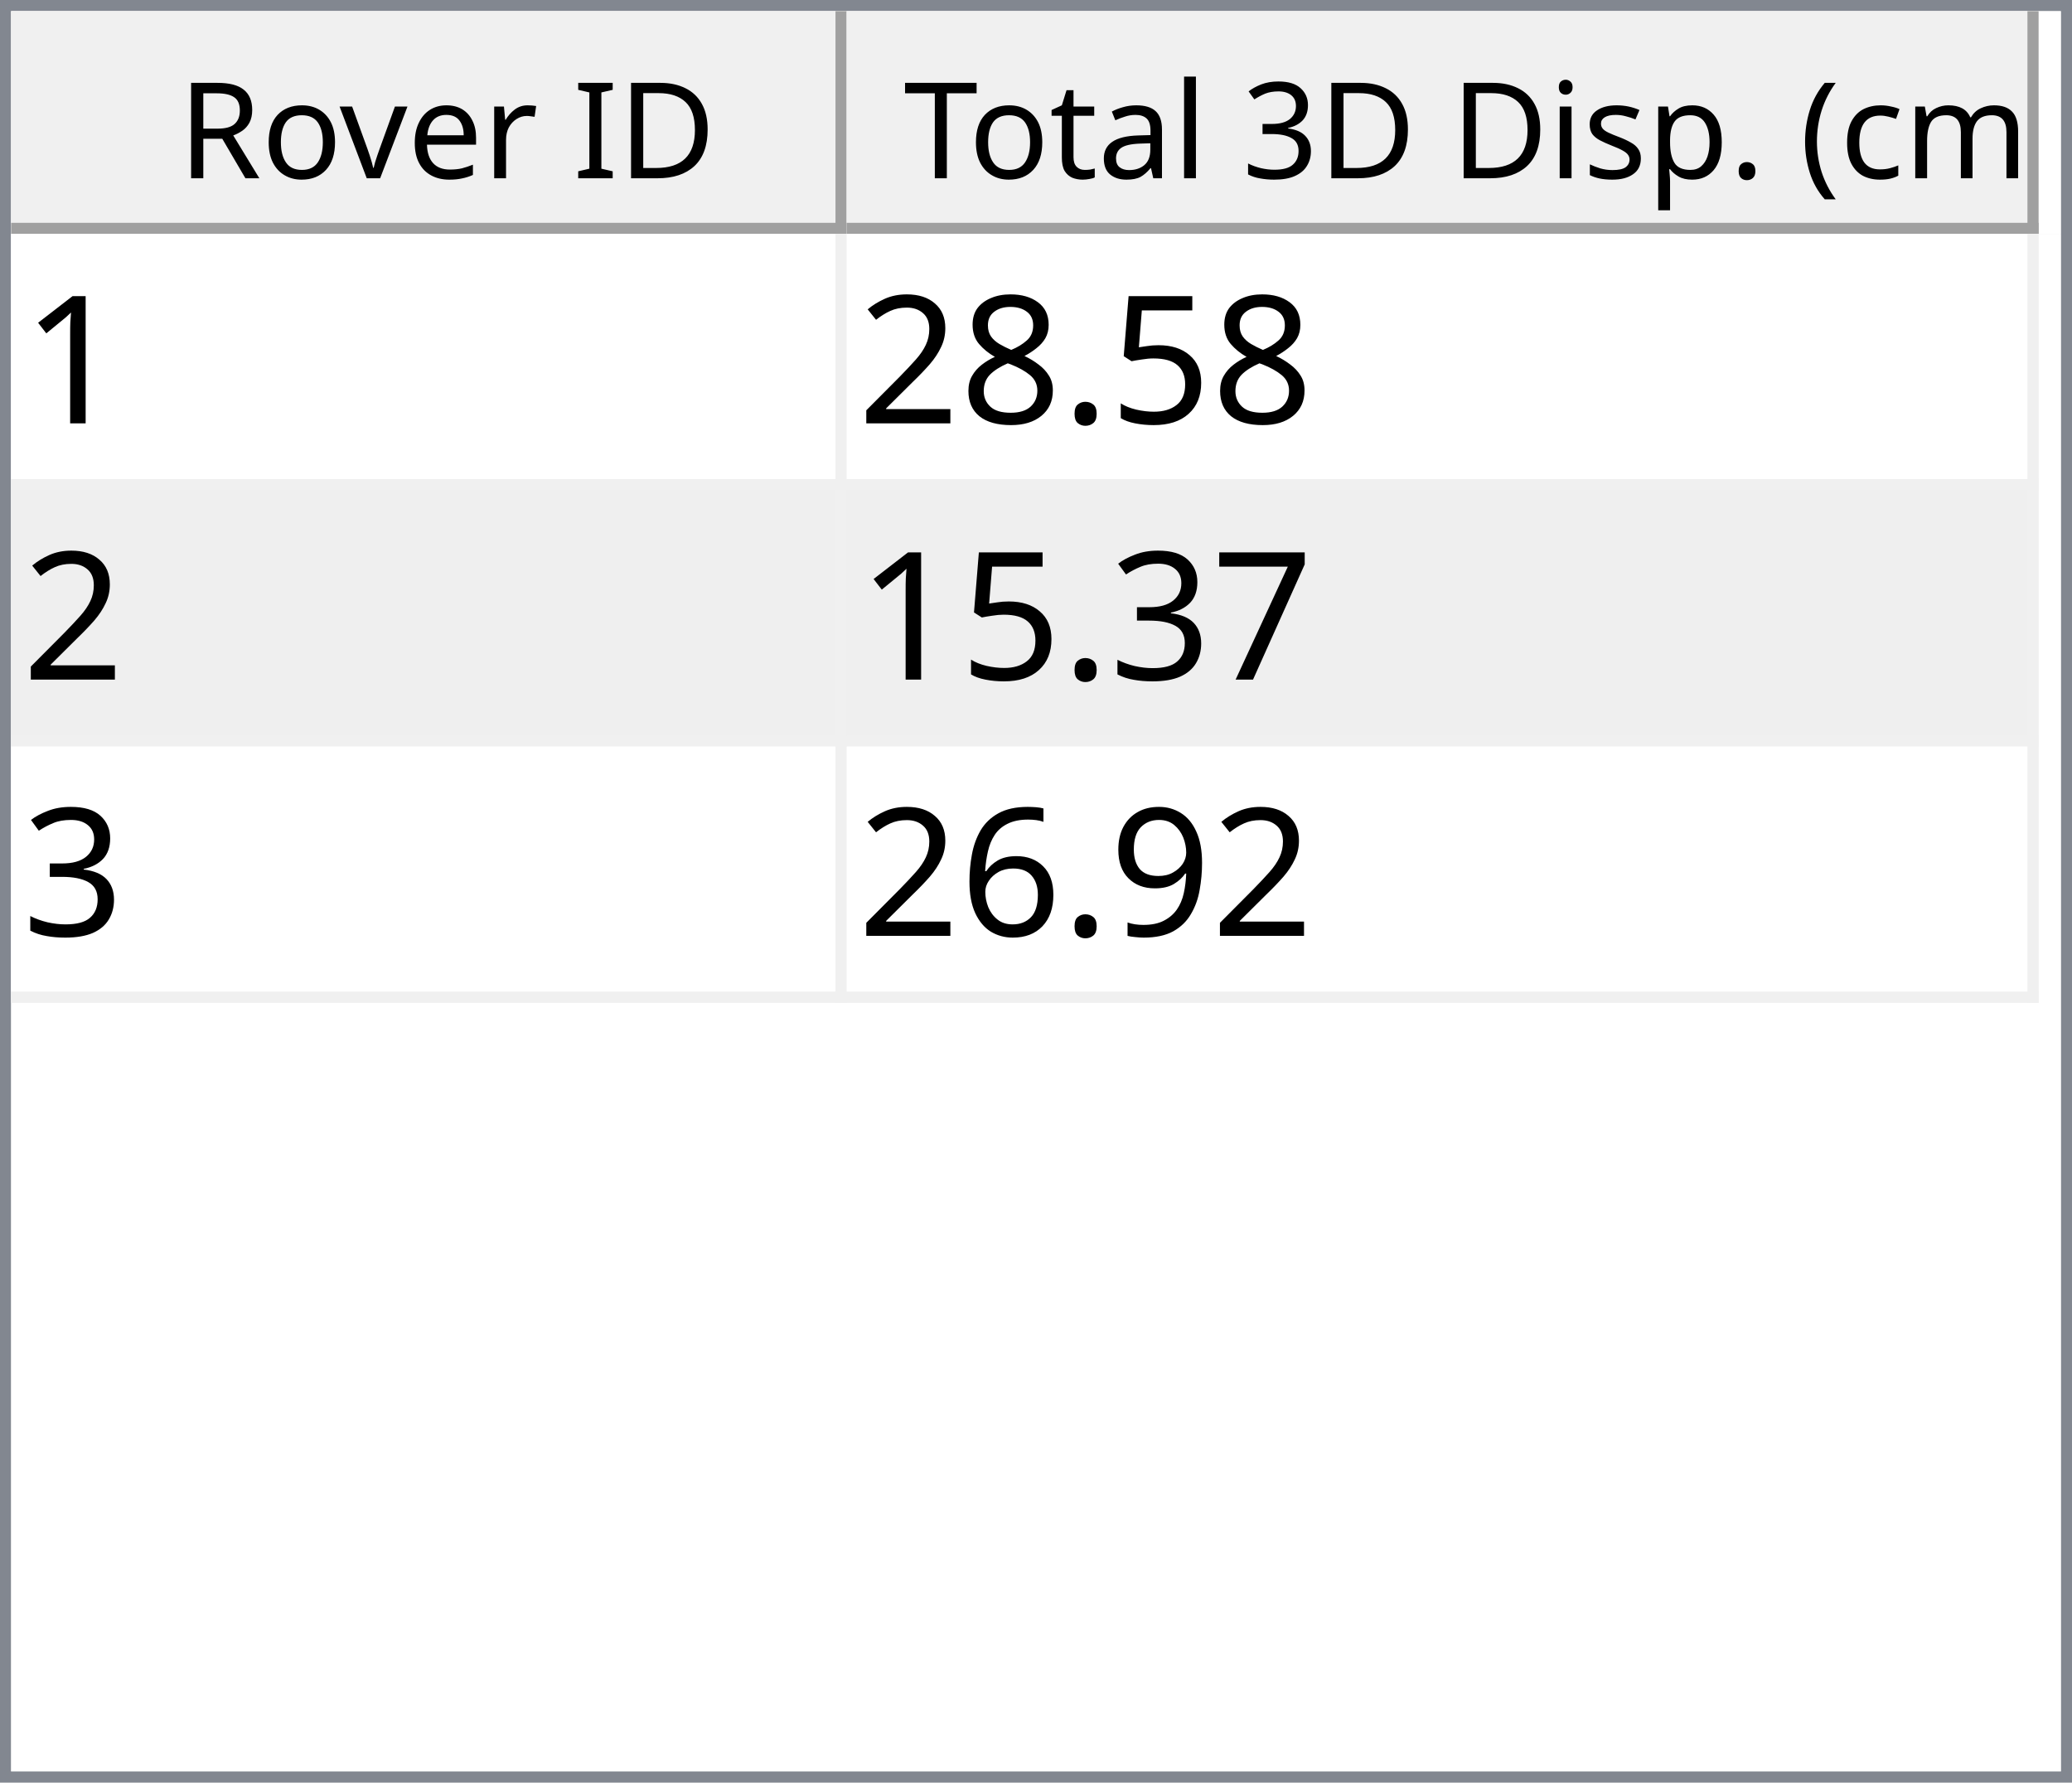
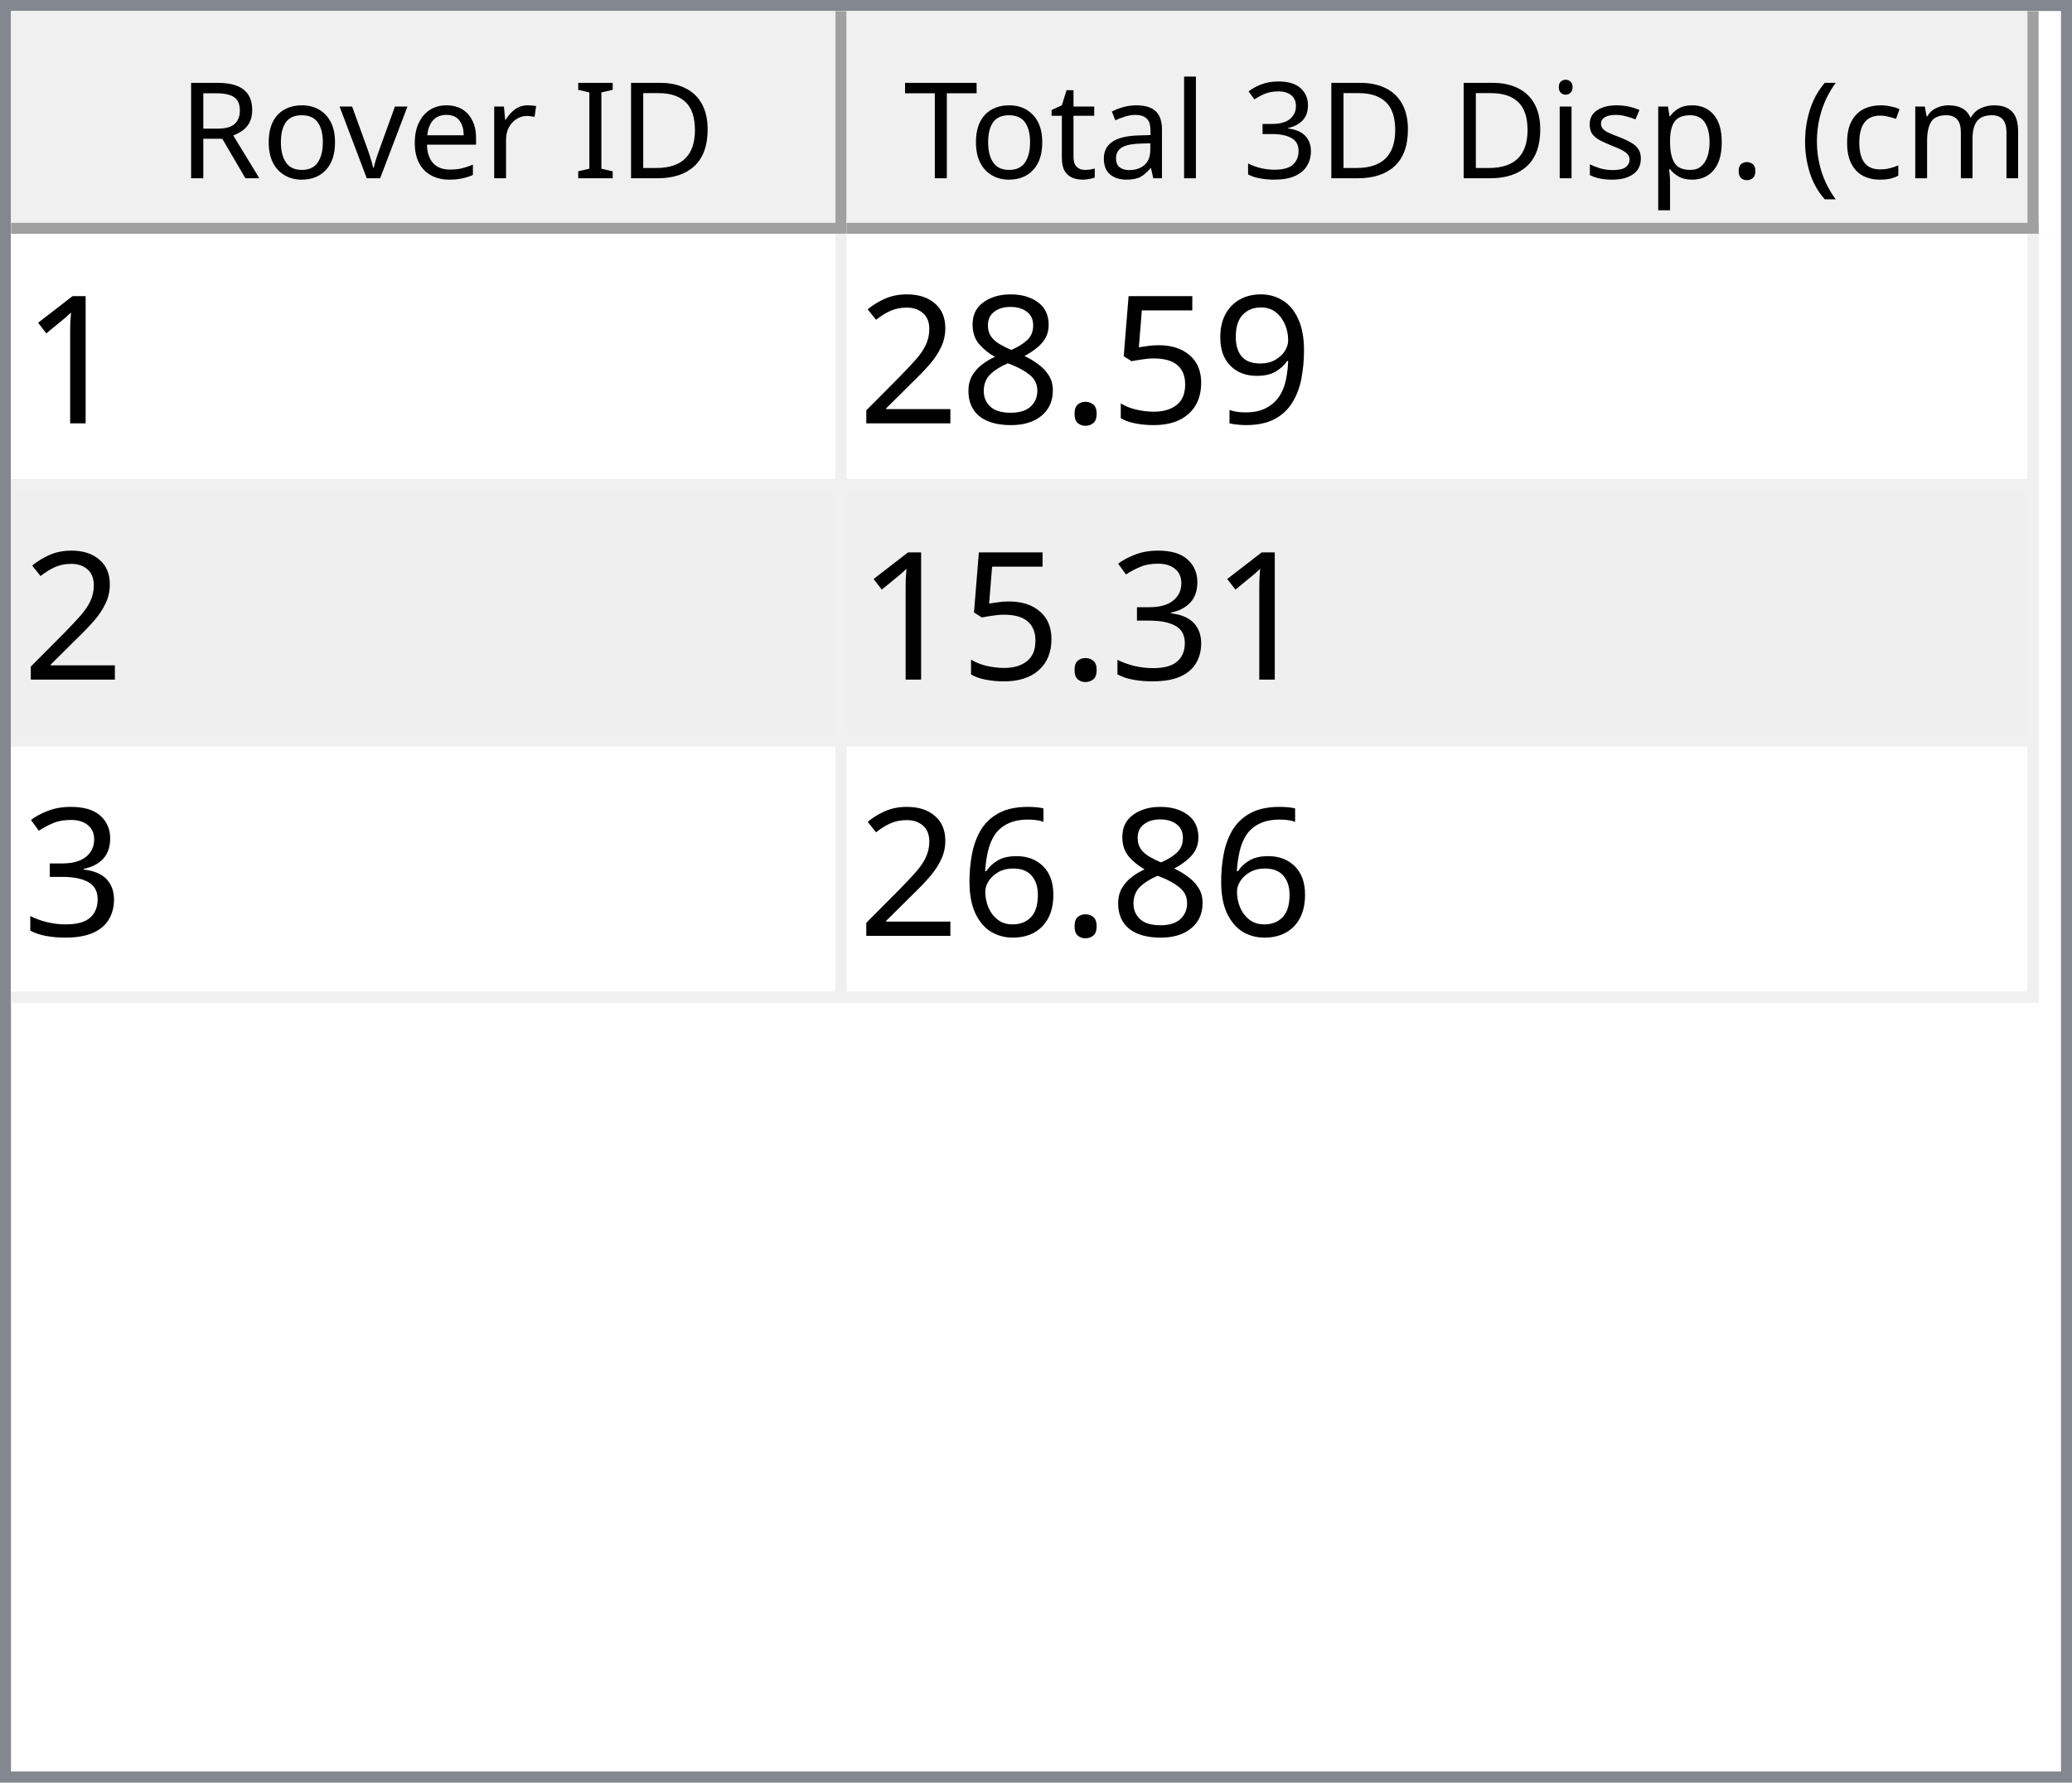
<svg xmlns="http://www.w3.org/2000/svg" style="fill-opacity:1; color-rendering:auto; color-interpolation:auto; text-rendering:auto; stroke:black; stroke-linecap:square; stroke-miterlimit:10; shape-rendering:auto; stroke-opacity:1; fill:black; stroke-dasharray:none; font-weight:normal; stroke-width:1; font-family:'Dialog'; font-style:normal; stroke-linejoin:miter; font-size:12px; stroke-dashoffset:0; image-rendering:auto;" width="186" height="160">
  <defs id="genericDefs" />
  <g>
    <defs id="defs1">
      <clipPath clipPathUnits="userSpaceOnUse" id="clipPath1">
        <path d="M0 0 L186 0 L186 160 L0 160 L0 0 Z" />
      </clipPath>
      <clipPath clipPathUnits="userSpaceOnUse" id="clipPath2">
        <path d="M0 0 L0 160 L186 160 L186 0 Z" />
      </clipPath>
      <clipPath clipPathUnits="userSpaceOnUse" id="clipPath3">
        <path d="M0 0 L0 20 L184 20 L184 0 Z" />
      </clipPath>
      <clipPath clipPathUnits="userSpaceOnUse" id="clipPath4">
        <path d="M0 0 L0 20 L75 20 L75 0 Z" />
      </clipPath>
      <clipPath clipPathUnits="userSpaceOnUse" id="clipPath5">
        <path d="M1 1 L1 19 L74 19 L74 1 Z" />
      </clipPath>
      <clipPath clipPathUnits="userSpaceOnUse" id="clipPath6">
        <path d="M0 0 L0 18 L73 18 L73 0 Z" />
      </clipPath>
      <clipPath clipPathUnits="userSpaceOnUse" id="clipPath7">
        <path d="M-0.5 -0.5 L-0.5 19.5 L74.5 19.5 L74.5 -0.5 Z" />
      </clipPath>
      <clipPath clipPathUnits="userSpaceOnUse" id="clipPath8">
        <path d="M0 0 L0 20 L107 20 L107 0 Z" />
      </clipPath>
      <clipPath clipPathUnits="userSpaceOnUse" id="clipPath9">
        <path d="M1 1 L1 19 L106 19 L106 1 Z" />
      </clipPath>
      <clipPath clipPathUnits="userSpaceOnUse" id="clipPath10">
        <path d="M0 0 L0 18 L105 18 L105 0 Z" />
      </clipPath>
      <clipPath clipPathUnits="userSpaceOnUse" id="clipPath11">
        <path d="M-0.5 -0.5 L-0.5 19.5 L106.5 19.5 L106.5 -0.5 Z" />
      </clipPath>
      <clipPath clipPathUnits="userSpaceOnUse" id="clipPath12">
        <path d="M0 0 L0 138 L184 138 L184 0 Z" />
      </clipPath>
      <clipPath clipPathUnits="userSpaceOnUse" id="clipPath13">
        <path d="M0 0 L0 69 L182 69 L182 0 Z" />
      </clipPath>
      <clipPath clipPathUnits="userSpaceOnUse" id="clipPath14">
        <path d="M-0.5 -0.5 L-0.5 68.5 L181.5 68.5 L181.5 -0.5 Z" />
      </clipPath>
      <clipPath clipPathUnits="userSpaceOnUse" id="clipPath15">
        <path d="M0 0 L0 22 L74 22 L74 0 Z" />
      </clipPath>
      <clipPath clipPathUnits="userSpaceOnUse" id="clipPath16">
        <path d="M0 0 L0 22 L106 22 L106 0 Z" />
      </clipPath>
      <font horiz-adv-x="64.551" id="font1">
        <font-face ascent="107.91" descent="25.098" units-per-em="100" style="font-style:normal; font-family:Segoe UI; font-weight:normal;" />
        <missing-glyph horiz-adv-x="64.551" d="M8.109 0 L8.109 68.266 L56.453 68.266 L56.453 0 L8.109 0 ZM15.328 7.234 L49.219 7.234 L49.219 61.031 L15.328 61.031 L15.328 7.234 Z" />
        <glyph unicode="D" horiz-adv-x="70.117" d="M9.188 0 L9.188 70.016 L28.516 70.016 Q65.531 70.016 65.531 35.891 Q65.531 19.672 55.25 9.836 Q44.969 0 27.734 0 L9.188 0 ZM17.391 62.594 L17.391 7.422 L27.828 7.422 Q41.609 7.422 49.273 14.797 Q56.938 22.172 56.938 35.688 Q56.938 62.594 28.328 62.594 L17.391 62.594 Z" />
        <glyph unicode="I" horiz-adv-x="26.611" d="M17.391 0 L9.188 0 L9.188 70.016 L17.391 70.016 L17.391 0 Z" />
        <glyph unicode=" " horiz-adv-x="27.393" d="" />
        <glyph unicode="r" horiz-adv-x="34.766" d="M34.188 41.891 Q32.078 43.5 28.125 43.5 Q23 43.5 19.555 38.672 Q16.109 33.844 16.109 25.484 L16.109 0 L8.109 0 L8.109 50 L16.109 50 L16.109 39.703 L16.312 39.703 Q18.016 44.969 21.531 47.922 Q25.047 50.875 29.391 50.875 Q32.516 50.875 34.188 50.203 L34.188 41.891 Z" />
        <glyph unicode="e" horiz-adv-x="52.295" d="M48.297 23 L12.984 23 Q13.188 14.656 17.484 10.109 Q21.781 5.562 29.297 5.562 Q37.75 5.562 44.828 11.141 L44.828 3.609 Q38.234 -1.172 27.391 -1.172 Q16.797 -1.172 10.742 5.641 Q4.688 12.453 4.688 24.812 Q4.688 36.469 11.305 43.82 Q17.922 51.172 27.734 51.172 Q37.547 51.172 42.922 44.828 Q48.297 38.484 48.297 27.203 L48.297 23 ZM40.094 29.781 Q40.047 36.719 36.75 40.578 Q33.453 44.438 27.594 44.438 Q21.922 44.438 17.969 40.383 Q14.016 36.328 13.094 29.781 L40.094 29.781 Z" />
        <glyph unicode="v" horiz-adv-x="47.9" d="M47.406 50 L27.484 0 L19.625 0 L0.688 50 L9.469 50 L22.172 13.672 Q23.578 9.672 23.922 6.688 L24.125 6.688 Q24.609 10.453 25.688 13.484 L38.969 50 L47.406 50 Z" />
        <glyph unicode="o" horiz-adv-x="58.594" d="M29 -1.172 Q17.922 -1.172 11.305 5.836 Q4.688 12.844 4.688 24.422 Q4.688 37.016 11.57 44.094 Q18.453 51.172 30.172 51.172 Q41.359 51.172 47.633 44.289 Q53.906 37.406 53.906 25.203 Q53.906 13.234 47.141 6.031 Q40.375 -1.172 29 -1.172 ZM29.594 44.438 Q21.875 44.438 17.383 39.188 Q12.891 33.938 12.891 24.703 Q12.891 15.828 17.43 10.695 Q21.969 5.562 29.594 5.562 Q37.359 5.562 41.531 10.594 Q45.703 15.625 45.703 24.906 Q45.703 34.281 41.531 39.359 Q37.359 44.438 29.594 44.438 Z" />
        <glyph unicode="R" horiz-adv-x="59.814" d="M59.375 0 L49.609 0 L37.891 19.625 Q36.281 22.359 34.766 24.289 Q33.25 26.219 31.664 27.438 Q30.078 28.656 28.25 29.219 Q26.422 29.781 24.125 29.781 L17.391 29.781 L17.391 0 L9.188 0 L9.188 70.016 L30.078 70.016 Q34.672 70.016 38.555 68.867 Q42.438 67.719 45.289 65.375 Q48.141 63.031 49.758 59.547 Q51.375 56.062 51.375 51.375 Q51.375 47.703 50.273 44.656 Q49.172 41.609 47.148 39.211 Q45.125 36.812 42.266 35.133 Q39.406 33.453 35.844 32.516 L35.844 32.328 Q37.594 31.547 38.891 30.547 Q40.188 29.547 41.359 28.18 Q42.531 26.812 43.68 25.078 Q44.828 23.344 46.234 21.047 L59.375 0 ZM17.391 62.594 L17.391 37.203 L28.516 37.203 Q31.594 37.203 34.203 38.133 Q36.812 39.062 38.719 40.797 Q40.625 42.531 41.703 45.047 Q42.781 47.562 42.781 50.688 Q42.781 56.297 39.141 59.445 Q35.5 62.594 28.609 62.594 L17.391 62.594 Z" />
        <glyph unicode=")" horiz-adv-x="30.176" d="M8.297 -15.922 L1.172 -15.922 Q16.406 2.344 16.406 26.812 Q16.406 51.469 1.078 70.016 L8.297 70.016 Q23.531 52.156 23.531 26.703 Q23.531 1.375 8.297 -15.922 Z" />
        <glyph unicode="m" horiz-adv-x="86.133" d="M79.109 0 L71.094 0 L71.094 28.719 Q71.094 37.016 68.531 40.727 Q65.969 44.438 59.906 44.438 Q54.781 44.438 51.195 39.75 Q47.609 35.062 47.609 28.516 L47.609 0 L39.594 0 L39.594 29.688 Q39.594 44.438 28.219 44.438 Q22.953 44.438 19.531 40.016 Q16.109 35.594 16.109 28.516 L16.109 0 L8.109 0 L8.109 50 L16.109 50 L16.109 42.094 L16.312 42.094 Q21.625 51.172 31.844 51.172 Q36.969 51.172 40.773 48.312 Q44.578 45.453 46 40.828 Q51.562 51.172 62.594 51.172 Q79.109 51.172 79.109 30.812 L79.109 0 Z" />
        <glyph unicode="c" horiz-adv-x="46.191" d="M42.188 2.297 Q36.422 -1.172 28.516 -1.172 Q17.828 -1.172 11.258 5.789 Q4.688 12.75 4.688 23.828 Q4.688 36.188 11.766 43.68 Q18.844 51.172 30.672 51.172 Q37.25 51.172 42.281 48.734 L42.281 40.531 Q36.719 44.438 30.375 44.438 Q22.703 44.438 17.797 38.945 Q12.891 33.453 12.891 24.516 Q12.891 15.719 17.508 10.641 Q22.125 5.562 29.891 5.562 Q36.422 5.562 42.188 9.906 L42.188 2.297 Z" />
        <glyph unicode="(" horiz-adv-x="30.176" d="M29.109 -15.922 L21.969 -15.922 Q6.844 1.375 6.844 26.703 Q6.844 52.156 21.969 70.016 L29.203 70.016 Q13.875 51.469 13.875 26.812 Q13.875 2.344 29.109 -15.922 Z" />
        <glyph unicode="." horiz-adv-x="21.68" d="M10.891 -1.078 Q8.641 -1.078 7.055 0.539 Q5.469 2.156 5.469 4.391 Q5.469 6.641 7.055 8.273 Q8.641 9.906 10.891 9.906 Q13.188 9.906 14.797 8.273 Q16.406 6.641 16.406 4.391 Q16.406 2.156 14.797 0.539 Q13.188 -1.078 10.891 -1.078 Z" />
        <glyph unicode="p" horiz-adv-x="58.789" d="M16.312 7.234 L16.109 7.234 L16.109 -23 L8.109 -23 L8.109 50 L16.109 50 L16.109 41.219 L16.312 41.219 Q22.219 51.172 33.594 51.172 Q43.266 51.172 48.688 44.461 Q54.109 37.75 54.109 26.469 Q54.109 13.922 48 6.375 Q41.891 -1.172 31.297 -1.172 Q21.578 -1.172 16.312 7.234 ZM16.109 27.391 L16.109 20.406 Q16.109 14.203 20.141 9.883 Q24.172 5.562 30.375 5.562 Q37.641 5.562 41.773 11.133 Q45.906 16.703 45.906 26.609 Q45.906 34.969 42.047 39.703 Q38.188 44.438 31.594 44.438 Q24.609 44.438 20.359 39.578 Q16.109 34.719 16.109 27.391 Z" />
        <glyph unicode="s" horiz-adv-x="42.432" d="M5.078 1.812 L5.078 10.406 Q11.625 5.562 19.484 5.562 Q30.031 5.562 30.031 12.594 Q30.031 14.594 29.125 15.992 Q28.219 17.391 26.68 18.461 Q25.141 19.531 23.07 20.383 Q21 21.234 18.609 22.172 Q15.281 23.484 12.766 24.828 Q10.25 26.172 8.57 27.859 Q6.891 29.547 6.031 31.695 Q5.172 33.844 5.172 36.719 Q5.172 40.234 6.789 42.945 Q8.406 45.656 11.086 47.484 Q13.766 49.312 17.211 50.242 Q20.656 51.172 24.312 51.172 Q30.812 51.172 35.938 48.922 L35.938 40.828 Q30.422 44.438 23.25 44.438 Q21 44.438 19.195 43.922 Q17.391 43.406 16.094 42.477 Q14.797 41.547 14.086 40.258 Q13.375 38.969 13.375 37.406 Q13.375 35.453 14.086 34.133 Q14.797 32.812 16.164 31.789 Q17.531 30.766 19.484 29.938 Q21.438 29.109 23.922 28.125 Q27.25 26.859 29.883 25.516 Q32.516 24.172 34.375 22.484 Q36.234 20.797 37.234 18.602 Q38.234 16.406 38.234 13.375 Q38.234 9.672 36.602 6.938 Q34.969 4.203 32.234 2.398 Q29.5 0.594 25.93 -0.289 Q22.359 -1.172 18.453 -1.172 Q10.75 -1.172 5.078 1.812 Z" />
        <glyph unicode="i" horiz-adv-x="24.219" d="M12.203 62.703 Q10.062 62.703 8.547 64.164 Q7.031 65.625 7.031 67.875 Q7.031 70.125 8.547 71.609 Q10.062 73.094 12.203 73.094 Q14.406 73.094 15.945 71.609 Q17.484 70.125 17.484 67.875 Q17.484 65.719 15.945 64.211 Q14.406 62.703 12.203 62.703 ZM16.109 0 L8.109 0 L8.109 50 L16.109 50 L16.109 0 Z" />
        <glyph unicode="3" horiz-adv-x="53.906" d="M46.531 19.828 Q46.531 15.094 44.75 11.211 Q42.969 7.328 39.719 4.57 Q36.469 1.812 31.93 0.297 Q27.391 -1.219 21.922 -1.219 Q11.922 -1.219 6 2.594 L6 11.188 Q13.094 5.609 22.219 5.609 Q25.875 5.609 28.828 6.539 Q31.781 7.469 33.906 9.227 Q36.031 10.984 37.18 13.477 Q38.328 15.969 38.328 19.094 Q38.328 32.812 18.797 32.812 L12.984 32.812 L12.984 39.594 L18.5 39.594 Q35.797 39.594 35.797 52.484 Q35.797 64.406 22.609 64.406 Q15.188 64.406 8.688 59.422 L8.688 67.188 Q15.375 71.188 24.609 71.188 Q29 71.188 32.57 69.969 Q36.141 68.75 38.68 66.555 Q41.219 64.359 42.609 61.281 Q44 58.203 44 54.5 Q44 40.672 30.031 36.719 L30.031 36.531 Q33.594 36.141 36.625 34.797 Q39.656 33.453 41.852 31.305 Q44.047 29.156 45.289 26.25 Q46.531 23.344 46.531 19.828 Z" />
        <glyph unicode="l" horiz-adv-x="24.219" d="M16.109 0 L8.109 0 L8.109 74.031 L16.109 74.031 L16.109 0 Z" />
        <glyph unicode="a" horiz-adv-x="50.879" d="M43.891 0 L35.891 0 L35.891 7.812 L35.688 7.812 Q30.469 -1.172 20.312 -1.172 Q12.844 -1.172 8.617 2.781 Q4.391 6.734 4.391 13.281 Q4.391 27.297 20.906 29.594 L35.891 31.688 Q35.891 44.438 25.594 44.438 Q16.547 44.438 9.281 38.281 L9.281 46.484 Q16.656 51.172 26.266 51.172 Q43.891 51.172 43.891 32.516 L43.891 0 ZM35.891 25.297 L23.828 23.641 Q18.266 22.859 15.43 20.875 Q12.594 18.891 12.594 13.875 Q12.594 10.203 15.211 7.883 Q17.828 5.562 22.172 5.562 Q28.125 5.562 32.008 9.742 Q35.891 13.922 35.891 20.312 L35.891 25.297 Z" />
        <glyph unicode="t" horiz-adv-x="33.887" d="M31.297 0.484 Q28.469 -1.078 23.828 -1.078 Q10.688 -1.078 10.688 13.578 L10.688 43.172 L2.094 43.172 L2.094 50 L10.688 50 L10.688 62.203 L18.703 64.797 L18.703 50 L31.297 50 L31.297 43.172 L18.703 43.172 L18.703 14.984 Q18.703 9.969 20.414 7.82 Q22.125 5.672 26.078 5.672 Q29.109 5.672 31.297 7.328 L31.297 0.484 Z" />
        <glyph unicode="T" horiz-adv-x="52.393" d="M50.594 62.594 L30.375 62.594 L30.375 0 L22.172 0 L22.172 62.594 L2 62.594 L2 70.016 L50.594 70.016 L50.594 62.594 Z" />
      </font>
      <font horiz-adv-x="75.0" id="font2">
        <font-face ascent="100.537" descent="21.973" units-per-em="100" style="font-style:normal; font-family:sans-serif; font-weight:normal;" />
        <missing-glyph horiz-adv-x="75.0" d="M12.5 0 L12.5 62.5 L62.5 62.5 L62.5 0 L12.5 0 ZM14.062 1.562 L60.938 1.562 L60.938 60.938 L14.062 60.938 L14.062 1.562 Z" />
        <glyph unicode="1" horiz-adv-x="55.615" d="M37.25 0 L28.469 0 L28.469 56 Q25.297 52.984 20.141 49.953 Q14.984 46.922 10.891 45.406 L10.891 53.906 Q18.266 57.375 23.781 62.305 Q29.297 67.234 31.594 71.875 L37.25 71.875 L37.25 0 Z" />
+         <glyph unicode="9" horiz-adv-x="55.615" d="M5.469 16.547 L13.922 17.328 Q14.984 11.375 18.016 8.688 Q21.047 6 25.781 6 Q29.828 6 32.883 7.859 Q35.938 9.719 37.891 12.82 Q39.844 15.922 41.164 21.195 Q42.484 26.469 42.484 31.938 Q42.484 32.516 42.438 33.688 Q39.797 29.5 35.234 26.883 Q30.672 24.266 25.344 24.266 Q16.453 24.266 10.305 30.711 Q4.156 37.156 4.156 47.703 Q4.156 58.594 10.578 65.234 Q17 71.875 26.656 71.875 Q33.641 71.875 39.43 68.117 Q45.219 64.359 48.219 57.398 Q51.219 50.438 51.219 37.25 Q51.219 23.531 48.242 15.406 Q45.266 7.281 39.383 3.031 Q33.5 -1.219 25.594 -1.219 Q17.188 -1.219 11.867 3.445 Q6.547 8.109 5.469 16.547 ZM41.453 48.141 Q41.453 55.719 37.43 60.156 Q33.406 64.594 27.734 64.594 Q21.875 64.594 17.531 59.812 Q13.188 55.031 13.188 47.406 Q13.188 40.578 17.312 36.305 Q21.438 32.031 27.484 32.031 Q33.594 32.031 37.523 36.305 Q41.453 40.578 41.453 48.141 Z" />
        <glyph unicode="5" horiz-adv-x="55.615" d="M4.156 18.75 L13.375 19.531 Q14.406 12.797 18.141 9.398 Q21.875 6 27.156 6 Q33.5 6 37.891 10.789 Q42.281 15.578 42.281 23.484 Q42.281 31 38.062 35.352 Q33.844 39.703 27 39.703 Q22.75 39.703 19.336 37.773 Q15.922 35.844 13.969 32.766 L5.719 33.844 L12.641 70.609 L48.25 70.609 L48.25 62.203 L19.672 62.203 L15.828 42.969 Q22.266 47.469 29.344 47.469 Q38.719 47.469 45.164 40.969 Q51.609 34.469 51.609 24.266 Q51.609 14.547 45.953 7.469 Q39.062 -1.219 27.156 -1.219 Q17.391 -1.219 11.211 4.25 Q5.031 9.719 4.156 18.75 Z" />
        <glyph unicode="." horiz-adv-x="27.783" d="M9.078 0 L9.078 10.016 L19.094 10.016 L19.094 0 L9.078 0 Z" />
        <glyph unicode="8" horiz-adv-x="55.615" d="M17.672 38.812 Q12.203 40.828 9.57 44.539 Q6.938 48.25 6.938 53.422 Q6.938 61.234 12.555 66.555 Q18.172 71.875 27.484 71.875 Q36.859 71.875 42.578 66.43 Q48.297 60.984 48.297 53.172 Q48.297 48.188 45.68 44.508 Q43.062 40.828 37.75 38.812 Q44.344 36.672 47.781 31.883 Q51.219 27.094 51.219 20.453 Q51.219 11.281 44.727 5.031 Q38.234 -1.219 27.641 -1.219 Q17.047 -1.219 10.547 5.055 Q4.047 11.328 4.047 20.703 Q4.047 27.688 7.594 32.398 Q11.141 37.109 17.672 38.812 ZM15.922 53.719 Q15.922 48.641 19.195 45.414 Q22.469 42.188 27.688 42.188 Q32.766 42.188 36.016 45.383 Q39.266 48.578 39.266 53.219 Q39.266 58.062 35.914 61.359 Q32.562 64.656 27.594 64.656 Q22.562 64.656 19.242 61.43 Q15.922 58.203 15.922 53.719 ZM13.094 20.656 Q13.094 16.891 14.875 13.375 Q16.656 9.859 20.172 7.93 Q23.688 6 27.734 6 Q34.031 6 38.133 10.055 Q42.234 14.109 42.234 20.359 Q42.234 26.703 38.016 30.859 Q33.797 35.016 27.438 35.016 Q21.234 35.016 17.164 30.914 Q13.094 26.812 13.094 20.656 Z" />
        <glyph unicode="2" horiz-adv-x="55.615" d="M50.344 8.453 L50.344 0 L3.031 0 Q2.938 3.172 4.047 6.109 Q5.859 10.938 9.836 15.625 Q13.812 20.312 21.344 26.469 Q33.016 36.031 37.117 41.625 Q41.219 47.219 41.219 52.203 Q41.219 57.422 37.477 61.008 Q33.734 64.594 27.734 64.594 Q21.391 64.594 17.578 60.789 Q13.766 56.984 13.719 50.25 L4.688 51.172 Q5.609 61.281 11.664 66.578 Q17.719 71.875 27.938 71.875 Q38.234 71.875 44.242 66.164 Q50.25 60.453 50.25 52 Q50.25 47.703 48.492 43.555 Q46.734 39.406 42.656 34.812 Q38.578 30.219 29.109 22.219 Q21.188 15.578 18.945 13.211 Q16.703 10.844 15.234 8.453 L50.344 8.453 Z" />
-         <glyph unicode="7" horiz-adv-x="55.615" d="M4.734 62.203 L4.734 70.656 L51.078 70.656 L51.078 63.812 Q44.234 56.547 37.523 44.484 Q30.812 32.422 27.156 19.672 Q24.516 10.688 23.781 0 L14.75 0 Q14.891 8.453 18.062 20.414 Q21.234 32.375 27.172 43.484 Q33.109 54.594 39.797 62.203 L4.734 62.203 Z" />
        <glyph unicode="3" horiz-adv-x="55.615" d="M4.203 18.891 L12.984 20.062 Q14.5 12.594 18.141 9.297 Q21.781 6 27 6 Q33.203 6 37.477 10.297 Q41.75 14.594 41.75 20.953 Q41.75 27 37.797 30.93 Q33.844 34.859 27.734 34.859 Q25.25 34.859 21.531 33.891 L22.516 41.609 Q23.391 41.5 23.922 41.5 Q29.547 41.5 34.039 44.43 Q38.531 47.359 38.531 53.469 Q38.531 58.297 35.258 61.477 Q31.984 64.656 26.812 64.656 Q21.688 64.656 18.266 61.43 Q14.844 58.203 13.875 51.766 L5.078 53.328 Q6.688 62.156 12.398 67.016 Q18.109 71.875 26.609 71.875 Q32.469 71.875 37.398 69.359 Q42.328 66.844 44.945 62.5 Q47.562 58.156 47.562 53.266 Q47.562 48.641 45.07 44.828 Q42.578 41.016 37.703 38.766 Q44.047 37.312 47.562 32.695 Q51.078 28.078 51.078 21.141 Q51.078 11.766 44.242 5.25 Q37.406 -1.266 26.953 -1.266 Q17.531 -1.266 11.305 4.352 Q5.078 9.969 4.203 18.891 Z" />
-         <glyph unicode="9" horiz-adv-x="55.615" d="M5.469 16.547 L13.922 17.328 Q14.984 11.375 18.016 8.688 Q21.047 6 25.781 6 Q29.828 6 32.883 7.859 Q35.938 9.719 37.891 12.82 Q39.844 15.922 41.164 21.195 Q42.484 26.469 42.484 31.938 Q42.484 32.516 42.438 33.688 Q39.797 29.5 35.234 26.883 Q30.672 24.266 25.344 24.266 Q16.453 24.266 10.305 30.711 Q4.156 37.156 4.156 47.703 Q4.156 58.594 10.578 65.234 Q17 71.875 26.656 71.875 Q33.641 71.875 39.43 68.117 Q45.219 64.359 48.219 57.398 Q51.219 50.438 51.219 37.25 Q51.219 23.531 48.242 15.406 Q45.266 7.281 39.383 3.031 Q33.5 -1.219 25.594 -1.219 Q17.188 -1.219 11.867 3.445 Q6.547 8.109 5.469 16.547 ZM41.453 48.141 Q41.453 55.719 37.43 60.156 Q33.406 64.594 27.734 64.594 Q21.875 64.594 17.531 59.812 Q13.188 55.031 13.188 47.406 Q13.188 40.578 17.312 36.305 Q21.438 32.031 27.484 32.031 Q33.594 32.031 37.523 36.305 Q41.453 40.578 41.453 48.141 Z" />
        <glyph unicode="6" horiz-adv-x="55.615" d="M49.75 54.047 L41.016 53.375 Q39.844 58.547 37.703 60.891 Q34.125 64.656 28.906 64.656 Q24.703 64.656 21.531 62.312 Q17.391 59.281 14.992 53.469 Q12.594 47.656 12.5 36.922 Q15.672 41.75 20.266 44.094 Q24.859 46.438 29.891 46.438 Q38.672 46.438 44.852 39.969 Q51.031 33.5 51.031 23.25 Q51.031 16.5 48.125 10.719 Q45.219 4.938 40.141 1.859 Q35.062 -1.219 28.609 -1.219 Q17.625 -1.219 10.695 6.859 Q3.766 14.938 3.766 33.5 Q3.766 54.25 11.422 63.672 Q18.109 71.875 29.438 71.875 Q37.891 71.875 43.289 67.141 Q48.688 62.406 49.75 54.047 ZM13.875 23.188 Q13.875 18.656 15.797 14.508 Q17.719 10.359 21.188 8.18 Q24.656 6 28.469 6 Q34.031 6 38.039 10.492 Q42.047 14.984 42.047 22.703 Q42.047 30.125 38.086 34.398 Q34.125 38.672 28.125 38.672 Q22.172 38.672 18.023 34.398 Q13.875 30.125 13.875 23.188 Z" />
      </font>
    </defs>
    <g style="fill:white; stroke:white;">
      <rect x="0" y="0" width="186" style="clip-path:url(#clipPath1); stroke:none;" height="160" />
    </g>
    <g style="fill:white; text-rendering:optimizeSpeed; color-rendering:optimizeSpeed; image-rendering:optimizeSpeed; shape-rendering:crispEdges; stroke:white; color-interpolation:sRGB;">
      <rect x="0" width="186" height="160" y="0" style="stroke:none;" />
      <path style="stroke:none;" d="M0 160 L186 160 L186 0 L0 0 Z" />
    </g>
    <g style="fill:rgb(240,240,240); font-family:'Segoe UI'; stroke:rgb(240,240,240);">
      <rect x="0" y="0" width="186" style="clip-path:url(#clipPath2); stroke:none;" height="160" />
    </g>
    <g style="fill:rgb(130,135,144); font-family:'Segoe UI'; stroke:rgb(130,135,144);">
      <path d="M0 0 L186 0 L186 160 L0 160 L0 0 ZM1 1 L185 1 L185 159 L1 159 L1 1 Z" style="fill-rule:evenodd; clip-path:url(#clipPath2); stroke:none;" />
    </g>
    <g style="fill:white; font-family:'Segoe UI'; stroke:white;" transform="translate(1,1)">
      <rect x="0" y="0" width="184" style="clip-path:url(#clipPath3); stroke:none;" height="20" />
    </g>
    <g style="fill:rgb(240,240,240); font-family:'Segoe UI'; stroke:rgb(240,240,240);" transform="translate(1,1)">
      <rect x="0" y="0" width="75" style="clip-path:url(#clipPath4); stroke:none;" height="20" />
    </g>
    <g style="font-family:'Segoe UI';" transform="translate(2,2)">
      <text x="14" xml:space="preserve" y="14" style="clip-path:url(#clipPath6); stroke:none;">Rover ID</text>
    </g>
    <g style="fill:rgb(160,160,160); font-family:'Segoe UI'; stroke:rgb(160,160,160); stroke-linejoin:bevel;" transform="translate(1.5,1.5)">
      <line x1="74" x2="74" y1="0" style="fill:none; clip-path:url(#clipPath7);" y2="19" />
    </g>
    <g style="fill:rgb(160,160,160); font-family:'Segoe UI'; stroke:rgb(160,160,160); stroke-linejoin:bevel;" transform="matrix(1,0,0,1,1,1) translate(0.5,0.5)">
      <line x1="0" x2="74" y1="19" style="fill:none; clip-path:url(#clipPath7);" y2="19" />
    </g>
    <g style="fill:rgb(240,240,240); font-family:'Segoe UI'; stroke:rgb(240,240,240);" transform="translate(76,1)">
      <rect x="0" y="0" width="107" style="clip-path:url(#clipPath8); stroke:none;" height="20" />
    </g>
    <g style="font-family:'Segoe UI';" transform="translate(77,2)">
      <text x="1" xml:space="preserve" y="14" style="clip-path:url(#clipPath10); stroke:none;"> Total 3D Disp. (cm)</text>
    </g>
    <g style="fill:rgb(160,160,160); font-family:'Segoe UI'; stroke:rgb(160,160,160); stroke-linejoin:bevel;" transform="translate(76.5,1.5)">
      <line x1="106" x2="106" y1="0" style="fill:none; clip-path:url(#clipPath11);" y2="19" />
    </g>
    <g style="fill:rgb(160,160,160); font-family:'Segoe UI'; stroke:rgb(160,160,160); stroke-linejoin:bevel;" transform="matrix(1,0,0,1,76,1) translate(0.5,0.5)">
      <line x1="0" x2="106" y1="19" style="fill:none; clip-path:url(#clipPath11);" y2="19" />
    </g>
    <g style="fill:white; font-family:'Segoe UI'; stroke:white;" transform="translate(1,21)">
      <rect x="0" y="0" width="184" style="clip-path:url(#clipPath12); stroke:none;" height="138" />
    </g>
    <g style="fill:rgb(240,240,240); font-size:16px; font-family:sans-serif; stroke:rgb(240,240,240);" transform="translate(1,21)">
      <rect x="0" y="0" width="182" style="clip-path:url(#clipPath13); stroke:none;" height="69" />
      <line transform="translate(0.5,0.5)" x1="0" x2="181" y1="22" style="clip-path:url(#clipPath14); fill:none; stroke-linejoin:bevel;" y2="22" />
    </g>
    <g transform="matrix(1,0,0,1,1,21) translate(0.5,0.5)" style="fill:rgb(240,240,240); font-size:16px; font-family:sans-serif; stroke:rgb(240,240,240); stroke-linejoin:bevel;">
      <line x1="0" x2="181" y1="45" style="fill:none; clip-path:url(#clipPath14);" y2="45" />
    </g>
    <g transform="matrix(1,0,0,1,1,21) translate(0.5,0.5)" style="fill:rgb(240,240,240); font-size:16px; font-family:sans-serif; stroke:rgb(240,240,240); stroke-linejoin:bevel;">
      <line x1="0" x2="181" y1="68" style="fill:none; clip-path:url(#clipPath14);" y2="68" />
    </g>
    <g transform="matrix(1,0,0,1,1,21) translate(0.5,0.5)" style="fill:rgb(240,240,240); font-size:16px; font-family:sans-serif; stroke:rgb(240,240,240); stroke-linejoin:bevel;">
      <line x1="74" x2="74" y1="0" style="fill:none; clip-path:url(#clipPath14);" y2="68" />
    </g>
    <g transform="matrix(1,0,0,1,1,21) translate(0.5,0.5)" style="fill:rgb(240,240,240); font-size:16px; font-family:sans-serif; stroke:rgb(240,240,240); stroke-linejoin:bevel;">
      <line x1="181" x2="181" y1="0" style="fill:none; clip-path:url(#clipPath14);" y2="68" />
    </g>
    <g style="fill:white; font-size:16px; font-family:sans-serif; stroke:white;" transform="matrix(1,0,0,1,1,21)">
      <rect x="0" y="0" width="74" style="clip-path:url(#clipPath15); stroke:none;" height="22" />
      <text x="1" y="17" style="fill:black; clip-path:url(#clipPath15); stroke:none;" xml:space="preserve">1</text>
    </g>
    <g style="fill:white; font-size:16px; font-family:sans-serif; stroke:white;" transform="matrix(1,0,0,1,1,21) translate(75,0)">
      <rect x="0" y="0" width="106" style="clip-path:url(#clipPath16); stroke:none;" height="22" />
-       <text x="1" y="17" style="fill:black; clip-path:url(#clipPath16); stroke:none;" xml:space="preserve">28.58</text>
+       <text x="1" y="17" style="fill:black; clip-path:url(#clipPath16); stroke:none;" xml:space="preserve">28.59</text>
    </g>
    <g style="fill:rgb(239,239,239); font-size:16px; font-family:sans-serif; stroke:rgb(239,239,239);" transform="matrix(1,0,0,1,1,21) translate(0,23)">
      <rect x="0" y="0" width="74" style="clip-path:url(#clipPath15); stroke:none;" height="22" />
      <text x="1" y="17" style="fill:black; clip-path:url(#clipPath15); stroke:none;" xml:space="preserve">2</text>
    </g>
    <g style="fill:rgb(239,239,239); font-size:16px; font-family:sans-serif; stroke:rgb(239,239,239);" transform="matrix(1,0,0,1,1,21) translate(75,23)">
      <rect x="0" y="0" width="106" style="clip-path:url(#clipPath16); stroke:none;" height="22" />
-       <text x="1" y="17" style="fill:black; clip-path:url(#clipPath16); stroke:none;" xml:space="preserve">15.37</text>
+       <text x="1" y="17" style="fill:black; clip-path:url(#clipPath16); stroke:none;" xml:space="preserve">15.31</text>
    </g>
    <g style="fill:white; font-size:16px; font-family:sans-serif; stroke:white;" transform="matrix(1,0,0,1,1,21) translate(0,46)">
      <rect x="0" y="0" width="74" style="clip-path:url(#clipPath15); stroke:none;" height="22" />
      <text x="1" y="17" style="fill:black; clip-path:url(#clipPath15); stroke:none;" xml:space="preserve">3</text>
    </g>
    <g style="fill:white; font-size:16px; font-family:sans-serif; stroke:white;" transform="matrix(1,0,0,1,1,21) translate(75,46)">
      <rect x="0" y="0" width="106" style="clip-path:url(#clipPath16); stroke:none;" height="22" />
-       <text x="1" y="17" style="fill:black; clip-path:url(#clipPath16); stroke:none;" xml:space="preserve">26.92</text>
+       <text x="1" y="17" style="fill:black; clip-path:url(#clipPath16); stroke:none;" xml:space="preserve">26.86</text>
    </g>
  </g>
</svg>
